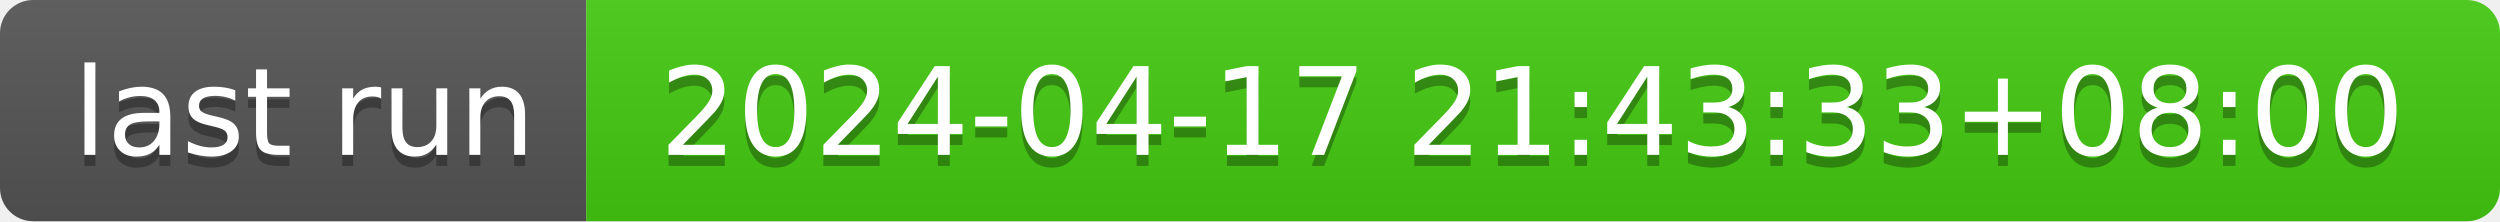
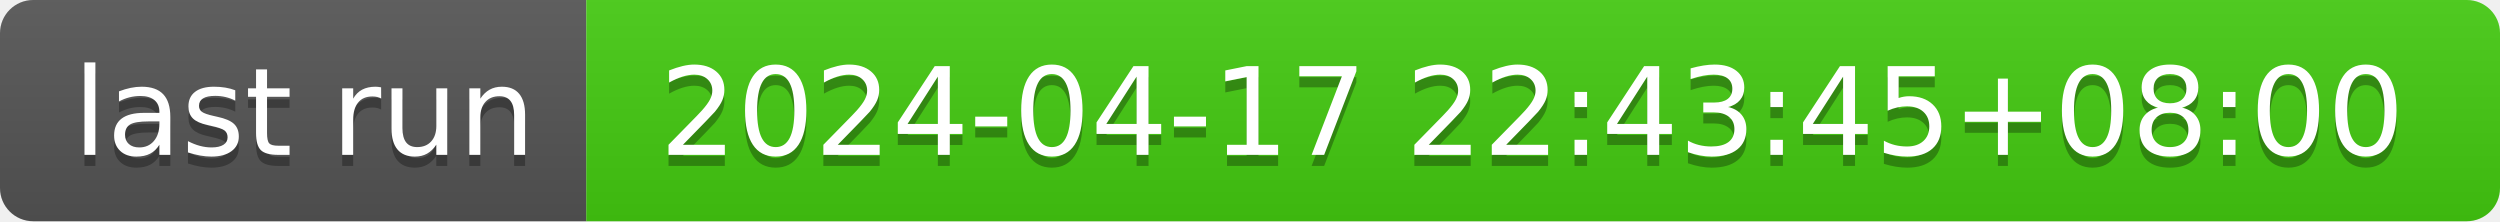
- <svg xmlns="http://www.w3.org/2000/svg" width="226" height="20" role="img" aria-label="last run: 2024-04-17 21:43:33+08:00">
+ <svg xmlns="http://www.w3.org/2000/svg" width="226" height="20" role="img" aria-label="last run: 2024-04-17 22:43:45+08:00">
  <linearGradient id="s" x2="0" y2="100%">
    <stop offset="0" stop-color="#bbb" stop-opacity=".1" />
    <stop offset="1" stop-opacity=".1" />
  </linearGradient>
  <clipPath id="r">
    <rect width="226" height="20" rx="3" fill="#fff" />
  </clipPath>
  <g clip-path="url(#r)">
    <rect width="53" height="20" fill="#555" />
    <rect x="53" width="173" height="20" fill="#4c1" />
    <rect width="226" height="20" fill="url(#s)" />
  </g>
  <g fill="#fff" text-anchor="middle" font-family="Verdana,Geneva,DejaVu Sans,sans-serif" text-rendering="geometricPrecision" font-size="110">
    <text aria-hidden="true" x="275" y="150" fill="#010101" fill-opacity=".3" transform="scale(.1)" textLength="430">last run</text>
    <text x="275" y="140" transform="scale(.1)" fill="#fff" textLength="430">last run</text>
-     <text aria-hidden="true" x="1385" y="150" fill="#010101" fill-opacity=".3" transform="scale(.1)" textLength="1630">2024-04-17 21:43:33+08:00</text>
-     <text x="1385" y="140" transform="scale(.1)" fill="#fff" textLength="1630">2024-04-17 21:43:33+08:00</text>
+     <text aria-hidden="true" x="1385" y="150" fill="#010101" fill-opacity=".3" transform="scale(.1)" textLength="1630">2024-04-17 22:43:45+08:00</text>
+     <text x="1385" y="140" transform="scale(.1)" fill="#fff" textLength="1630">2024-04-17 22:43:45+08:00</text>
  </g>
</svg>
